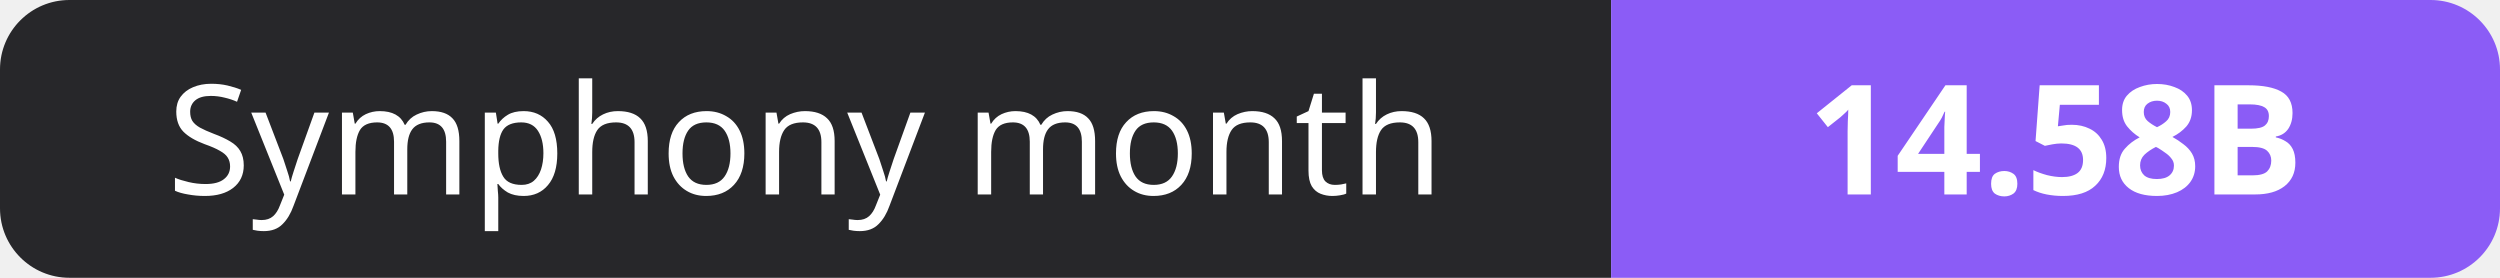
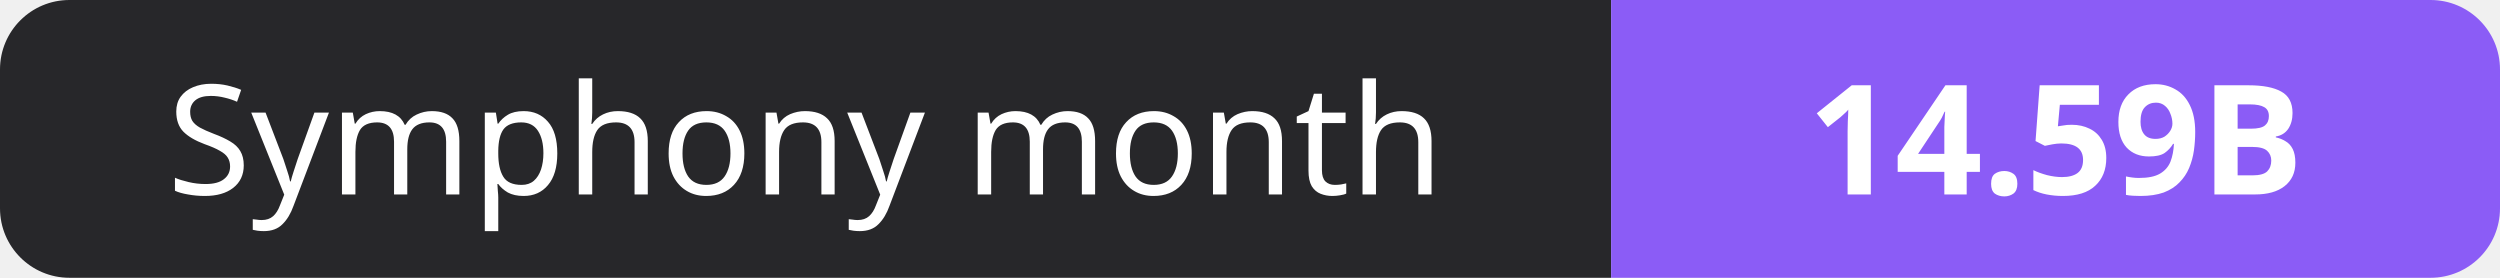
- <svg xmlns="http://www.w3.org/2000/svg" width="180" height="20" role="img" aria-label="Symphony month: 14.58B">
+ <svg xmlns="http://www.w3.org/2000/svg" width="180" height="20" role="img" aria-label="Symphony month: 14.59B">
  <clipPath id="r">
    <rect width="180" height="20" rx="5" fill="#fff" />
  </clipPath>
  <g clip-path="url(#r)">
    <rect width="116" height="20" fill="#27272a" />
    <rect x="116" width="64" height="20" fill="#8b5cf6" />
  </g>
  <g fill="#fff" text-anchor="middle" font-family="Verdana,Geneva,sans-serif" font-size="11">
    <text x="58.0" y="14">Symphony month</text>
-     <text x="148.0" y="14" font-weight="700">14.58B</text>
+     <text x="148.0" y="14" font-weight="700">14.59B</text>
  </g>
</svg>
